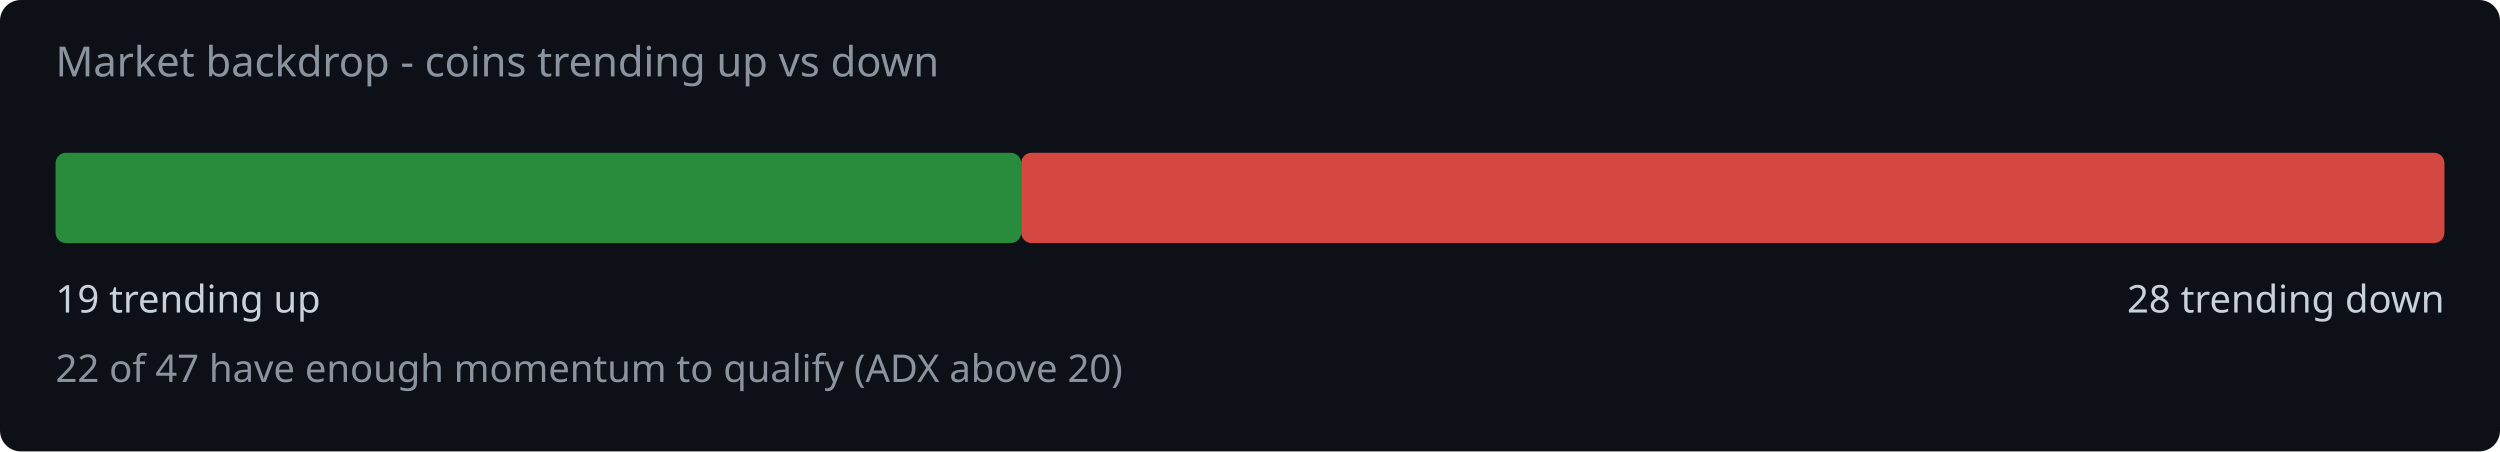
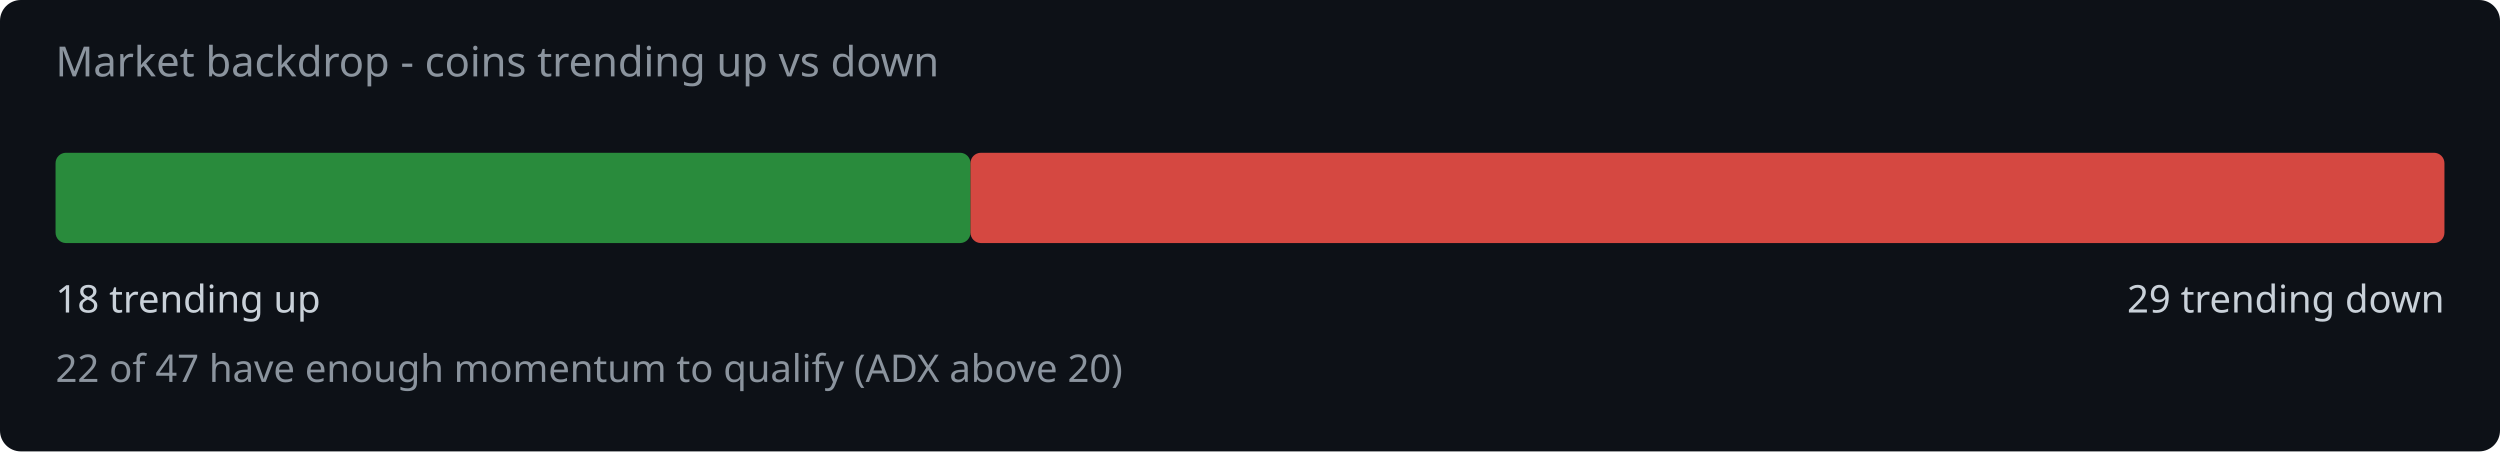
<svg xmlns="http://www.w3.org/2000/svg" width="720" height="130" viewBox="0 0 720 130">
  <rect width="720" height="130" fill="#0d1117" rx="6" />
  <text x="16" y="22" fill="#8b949e" font-family="system-ui,sans-serif" font-size="12">Market backdrop - coins trending up vs down</text>
-   <rect x="16" y="44" width="278.1" height="26" rx="3" fill="#2ea043" opacity="0.85" />
-   <rect x="294.1" y="44" width="409.9" height="26" rx="3" fill="#f85149" opacity="0.85" />
-   <text x="16" y="90" fill="#c9d1d9" font-family="system-ui,sans-serif" font-size="11">19 trending up</text>
-   <text x="704" y="90" fill="#c9d1d9" font-family="system-ui,sans-serif" font-size="11" text-anchor="end">28 trending down</text>
+   <rect x="16" y="44" width="263.5" height="26" rx="3" fill="#2ea043" opacity="0.85" />
+   <rect x="279.5" y="44" width="424.5" height="26" rx="3" fill="#f85149" opacity="0.85" />
+   <text x="16" y="90" fill="#c9d1d9" font-family="system-ui,sans-serif" font-size="11">18 trending up</text>
+   <text x="704" y="90" fill="#c9d1d9" font-family="system-ui,sans-serif" font-size="11" text-anchor="end">29 trending down</text>
  <text x="16" y="110" fill="#8b949e" font-family="system-ui,sans-serif" font-size="11">22 of 47 have enough momentum to qualify (ADX above 20)</text>
</svg>
